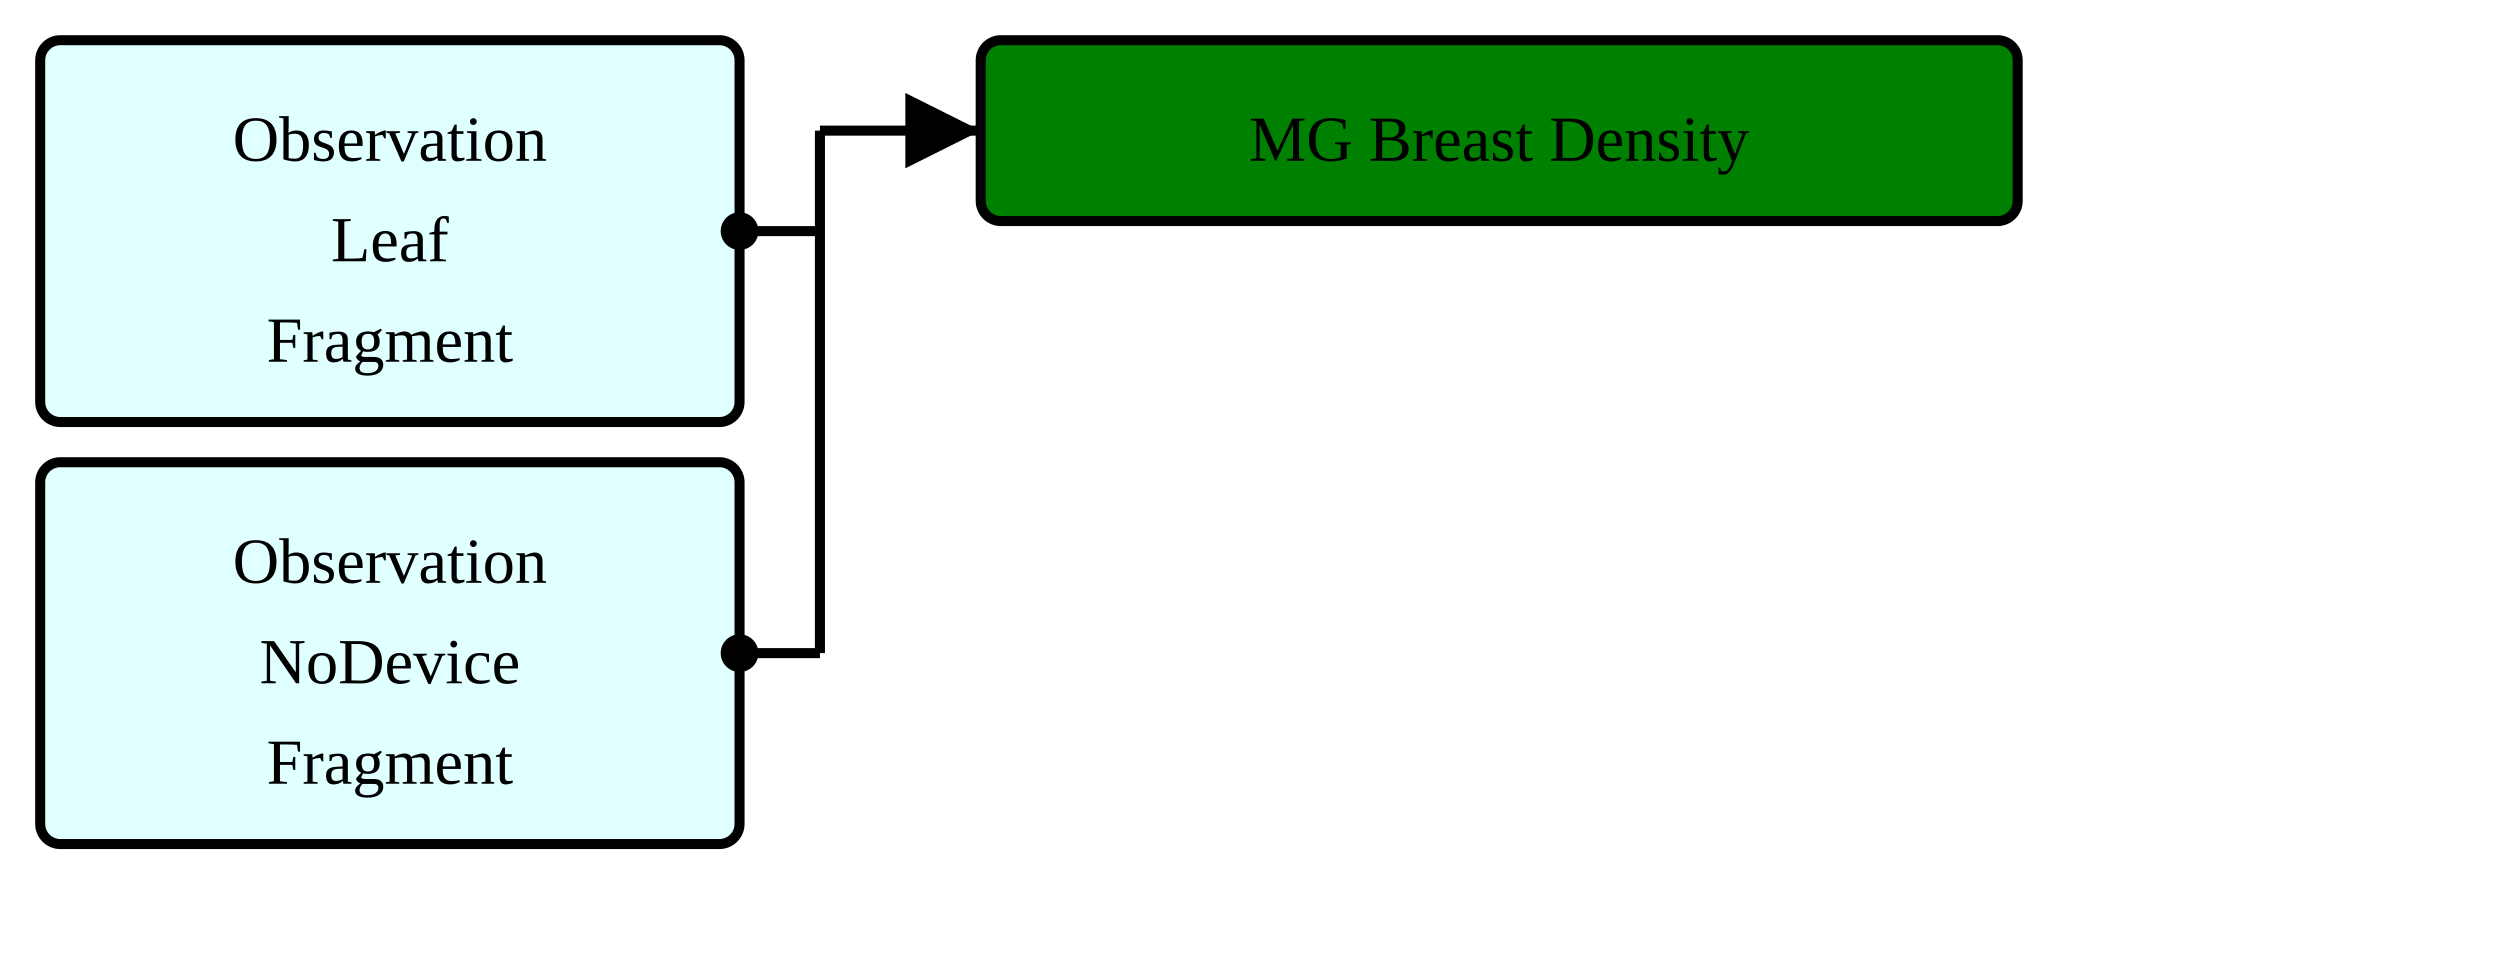
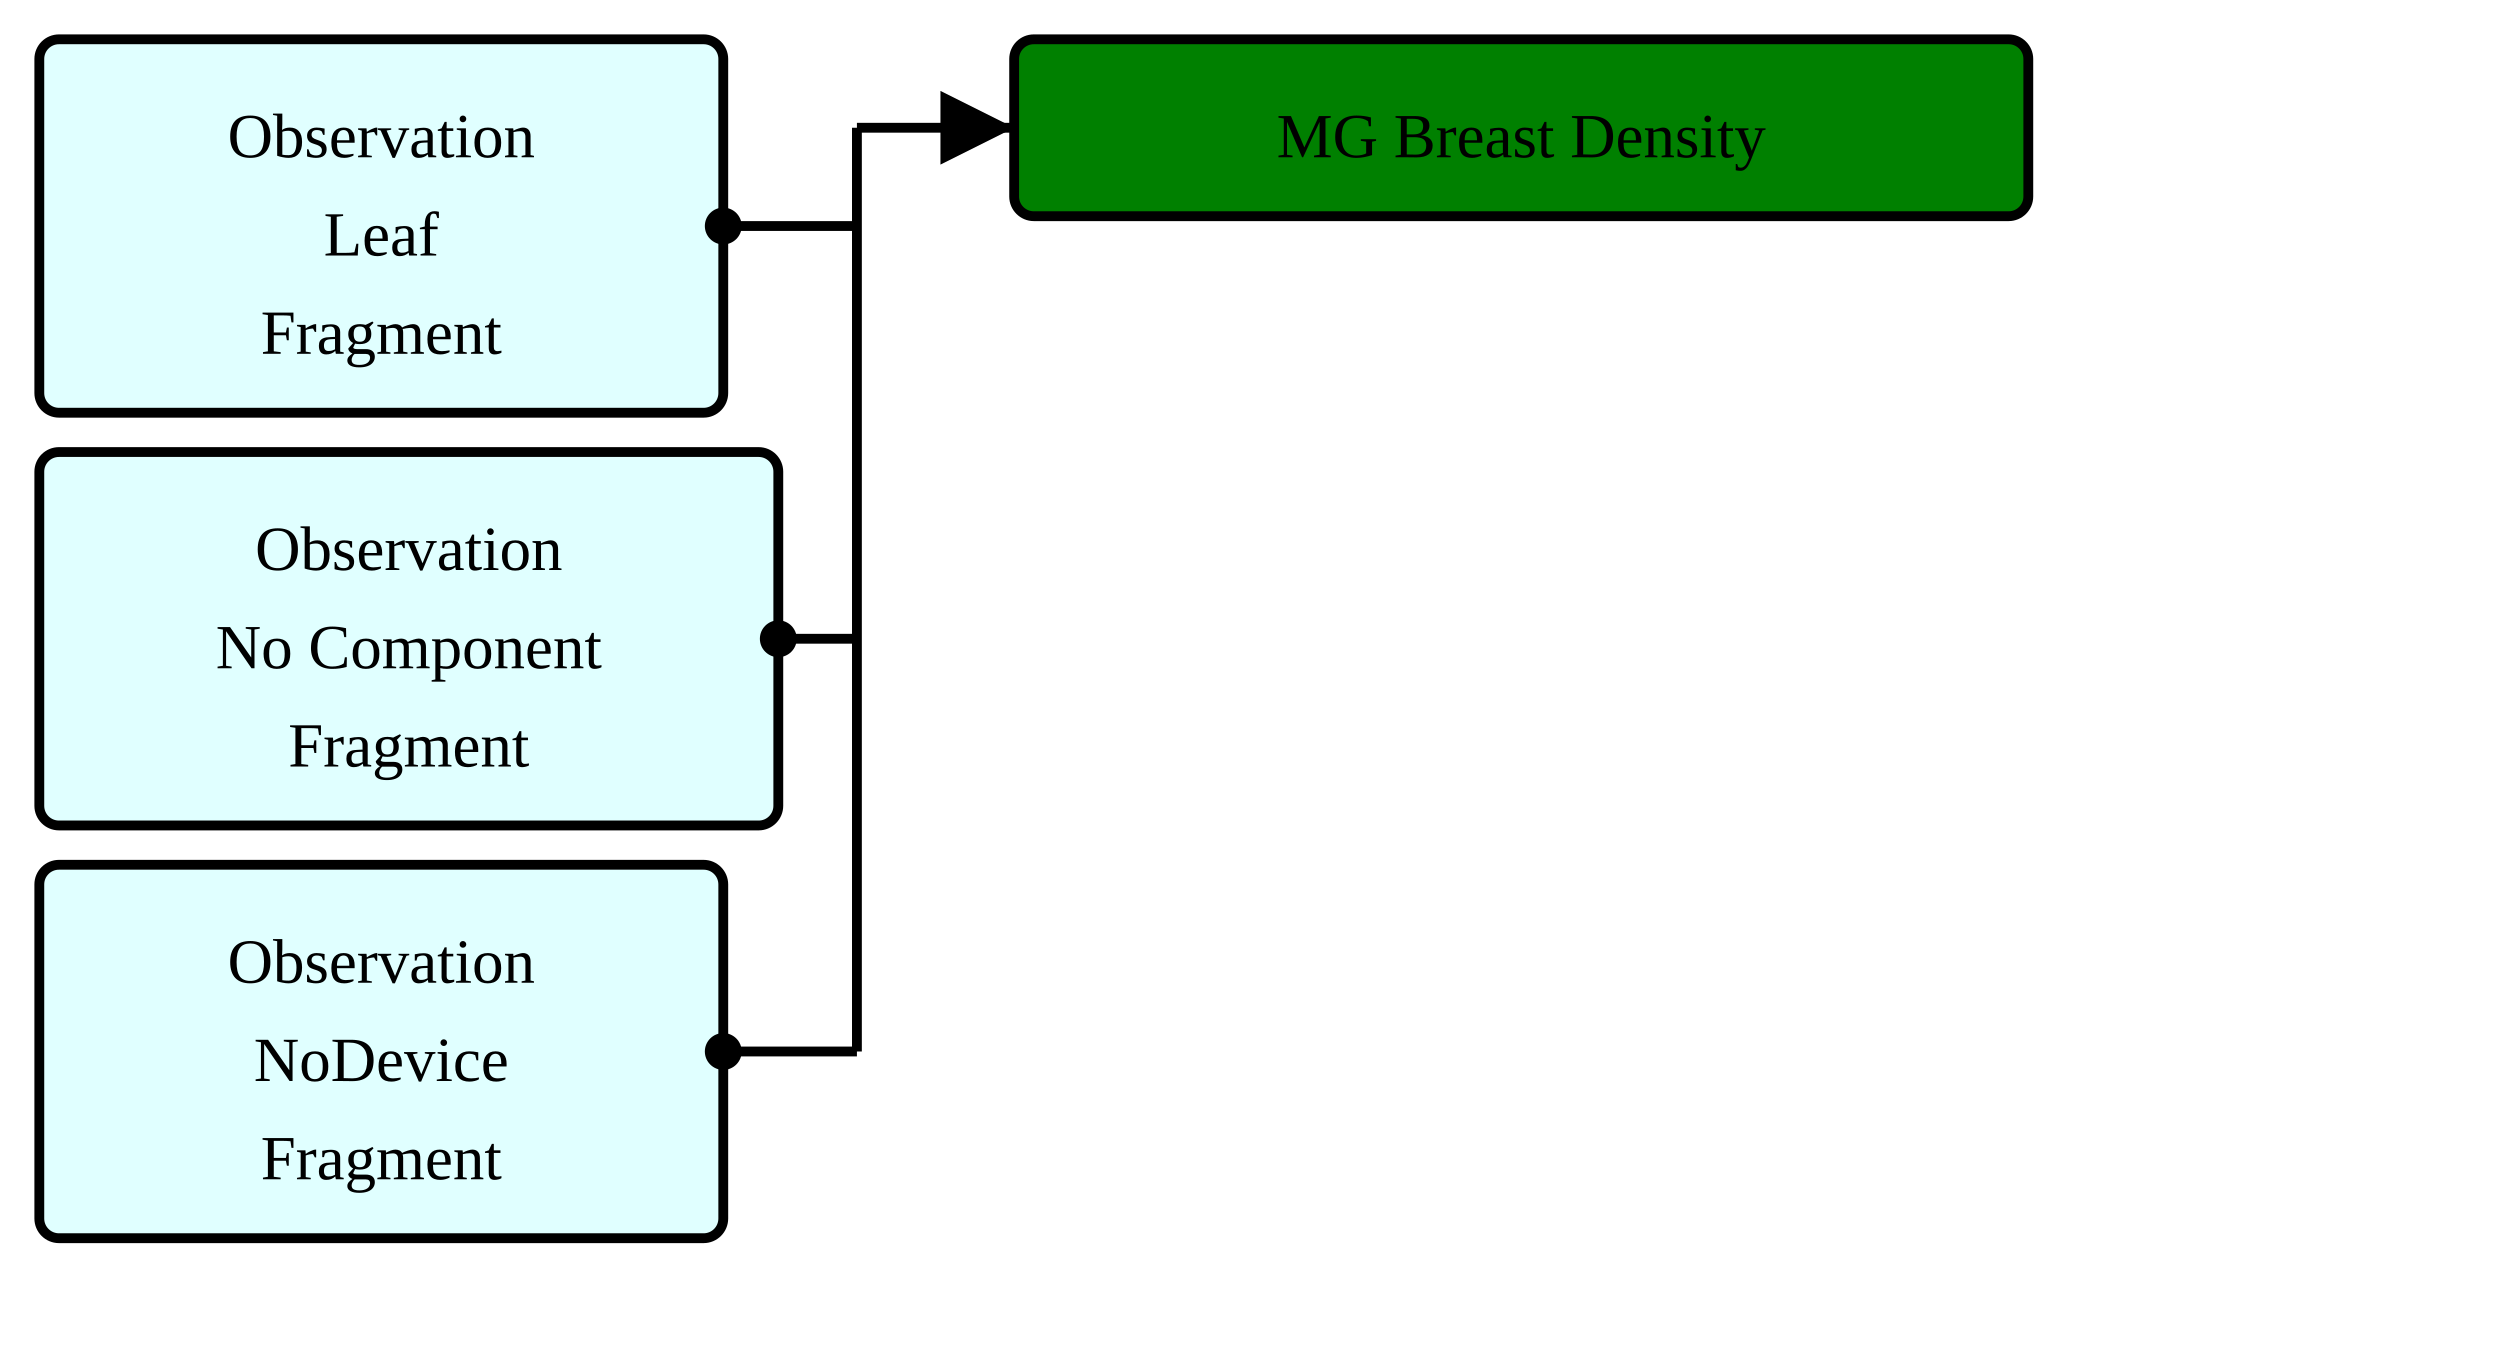
- <svg xmlns="http://www.w3.org/2000/svg" version="1.1" width="466.5" height="180">
+ <svg xmlns="http://www.w3.org/2000/svg" version="1.1" width="477" height="258.75">
  <defs>
    <marker id="arrowStart" markerWidth="3.75" markerHeight="3.75" markerUnits="px" refX="1.875" refY="1.875">
      <circle fill="Black" stroke-width="0" cx="1.875" cy="1.875" r="1.875" />
    </marker>
    <marker id="arrowEnd" markerWidth="7.5" markerHeight="7.5" markerUnits="px" refX="7.5" refY="3.75">
      <polygon fill="Black" stroke-width="0" points="0 0 7.5 3.75 0 7.5" />
    </marker>
  </defs>
  <g>
    <g transform="translate(7.5 7.5)">
      <rect fill="LightCyan" stroke="Black" stroke-width="1.875" x="0" y="0" width="130.5" height="71.25" rx="3.75" ry="3.75" />
      <a href="./StructureDefinition-ObservationLeafFragment.html" target="_top">
        <text x="65.25" y="22.5" text-anchor="middle">Observation</text>
      </a>
      <a href="./StructureDefinition-ObservationLeafFragment.html" target="_top">
        <text x="65.25" y="41.25" text-anchor="middle">Leaf</text>
      </a>
      <a href="./StructureDefinition-ObservationLeafFragment.html" target="_top">
        <text x="65.25" y="60" text-anchor="middle">Fragment</text>
      </a>
    </g>
    <g transform="translate(7.5 86.25)">
+       <rect fill="LightCyan" stroke="Black" stroke-width="1.875" x="0" y="0" width="141" height="71.25" rx="3.75" ry="3.75" />
+       <a href="./StructureDefinition-BreastRadObservationNoComponentFragment.html" target="_top">
+         <text x="70.5" y="22.5" text-anchor="middle">Observation</text>
+       </a>
+       <a href="./StructureDefinition-BreastRadObservationNoComponentFragment.html" target="_top">
+         <text x="70.5" y="41.25" text-anchor="middle">No Component</text>
+       </a>
+       <a href="./StructureDefinition-BreastRadObservationNoComponentFragment.html" target="_top">
+         <text x="70.5" y="60" text-anchor="middle">Fragment</text>
+       </a>
+     </g>
+     <g transform="translate(7.5 165)">
      <rect fill="LightCyan" stroke="Black" stroke-width="1.875" x="0" y="0" width="130.5" height="71.25" rx="3.75" ry="3.75" />
      <a href="./StructureDefinition-BreastRadObservationNoDeviceFragment.html" target="_top">
        <text x="65.25" y="22.5" text-anchor="middle">Observation</text>
      </a>
      <a href="./StructureDefinition-BreastRadObservationNoDeviceFragment.html" target="_top">
        <text x="65.25" y="41.25" text-anchor="middle">NoDevice</text>
      </a>
      <a href="./StructureDefinition-BreastRadObservationNoDeviceFragment.html" target="_top">
        <text x="65.25" y="60" text-anchor="middle">Fragment</text>
      </a>
    </g>
-     <line stroke="Black" stroke-width="1.875" marker-end="url(#arrowEnd)" x1="153" y1="24.375" x2="183" y2="24.375" />
-     <line stroke="Black" stroke-width="1.875" marker-start="url(#arrowStart)" x1="138" y1="43.125" x2="153" y2="43.125" />
-     <line stroke="Black" stroke-width="1.875" marker-start="url(#arrowStart)" x1="138" y1="121.875" x2="153" y2="121.875" />
-     <line stroke="Black" stroke-width="1.875" x1="153" y1="24.375" x2="153" y2="121.875" />
+     <line stroke="Black" stroke-width="1.875" marker-end="url(#arrowEnd)" x1="163.5" y1="24.375" x2="193.5" y2="24.375" />
+     <line stroke="Black" stroke-width="1.875" marker-start="url(#arrowStart)" x1="138" y1="43.125" x2="163.5" y2="43.125" />
+     <line stroke="Black" stroke-width="1.875" marker-start="url(#arrowStart)" x1="148.5" y1="121.875" x2="163.5" y2="121.875" />
+     <line stroke="Black" stroke-width="1.875" marker-start="url(#arrowStart)" x1="138" y1="200.625" x2="163.5" y2="200.625" />
+     <line stroke="Black" stroke-width="1.875" x1="163.5" y1="24.375" x2="163.5" y2="200.625" />
  </g>
  <g>
-     <g transform="translate(183 7.5)">
+     <g transform="translate(193.5 7.5)">
      <rect fill="Green" stroke="Black" stroke-width="1.875" x="0" y="0" width="193.5" height="33.75" rx="3.75" ry="3.75" />
      <text x="96.75" y="22.5" text-anchor="middle">MG Breast Density</text>
    </g>
  </g>
</svg>
